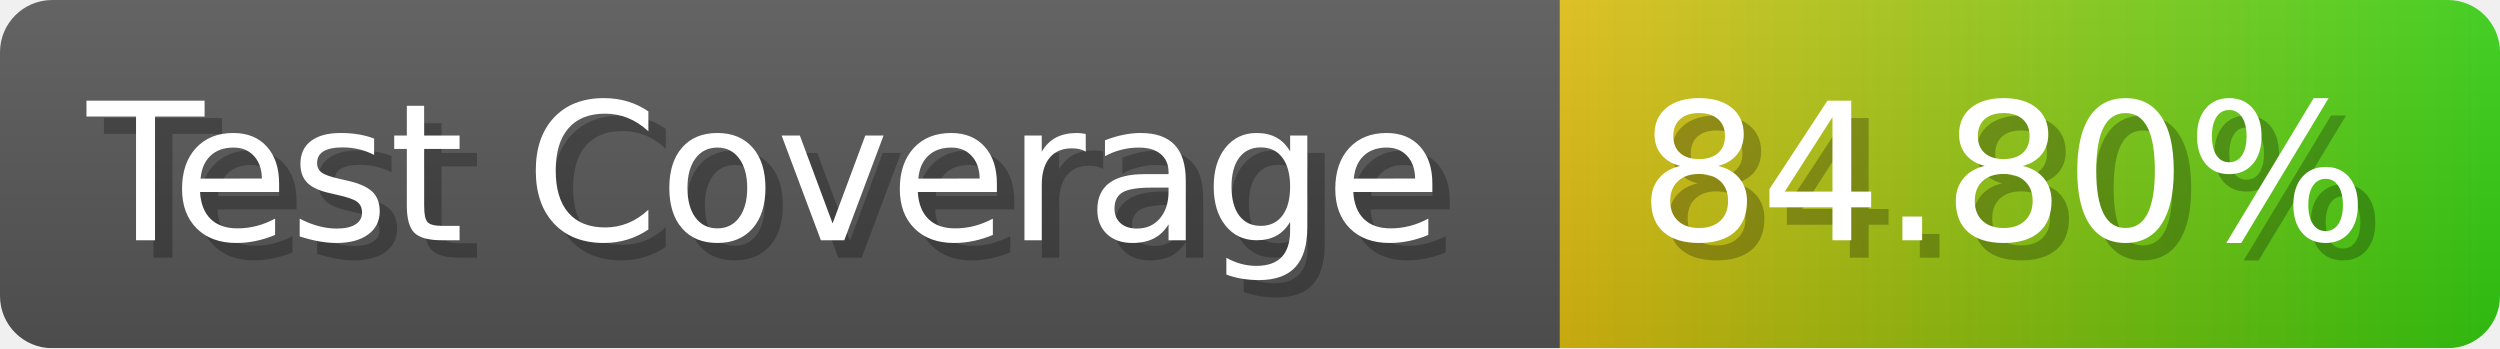
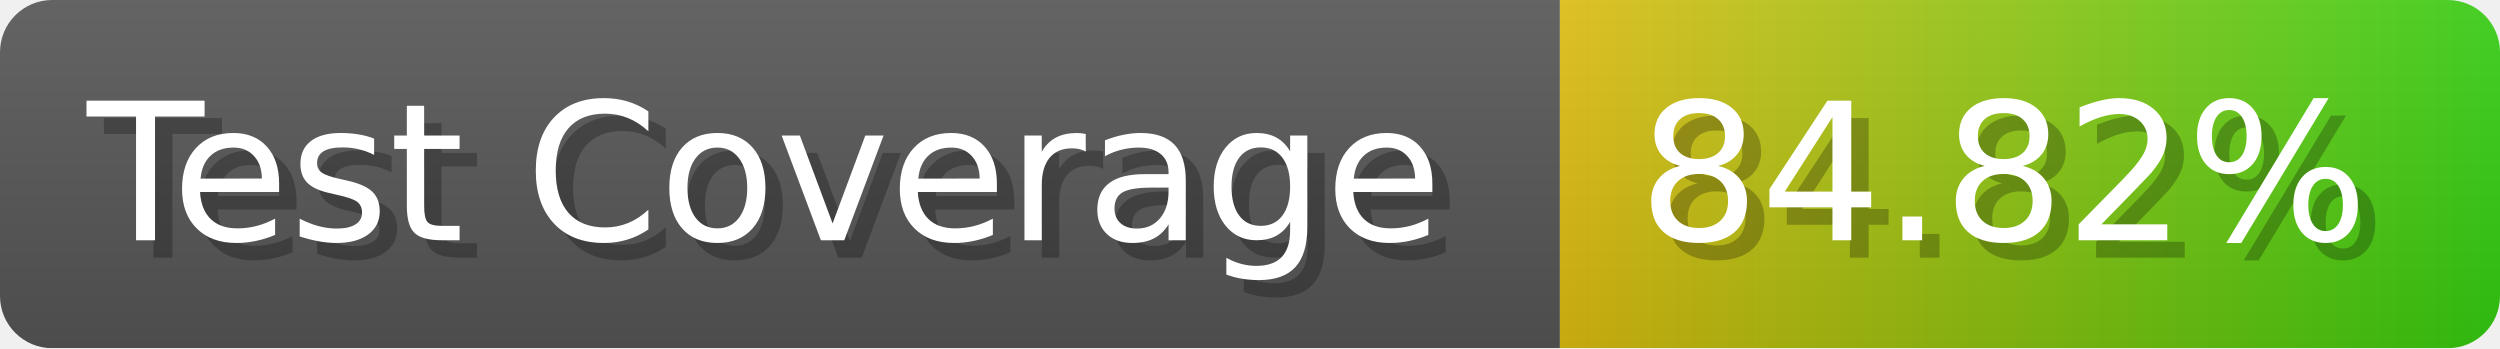
- <svg xmlns="http://www.w3.org/2000/svg" width="143.6" height="20" viewBox="0 0 1436 200" role="img" aria-label="Test Coverage: 84.80%">
+ <svg xmlns="http://www.w3.org/2000/svg" width="143.6" height="20" viewBox="0 0 1436 200" role="img" aria-label="Test Coverage: 84.82%">
  <linearGradient id="a" x2="0" y2="100%">
    <stop offset="0" stop-opacity=".1" stop-color="#EEE" />
    <stop offset="1" stop-opacity=".1" />
  </linearGradient>
  <mask id="m">
    <rect width="1436" height="200" rx="30" fill="#FFF" />
  </mask>
  <g mask="url(#m)">
    <rect width="896" height="200" fill="#555" />
    <rect width="540" height="200" fill="url(#x)" x="896" />
    <rect width="1436" height="200" fill="url(#a)" />
  </g>
  <g aria-hidden="true" fill="#fff" text-anchor="start" font-family="Verdana,DejaVu Sans,sans-serif" font-size="110">
    <text x="60" y="148" textLength="796" fill="#000" opacity="0.25">Test Coverage</text>
    <text x="50" y="138" textLength="796">Test Coverage</text>
-     <text x="951" y="148" textLength="440" fill="#000" opacity="0.25">84.80%</text>
-     <text x="941" y="138" textLength="440">84.80%</text>
+     <text x="951" y="148" textLength="440" fill="#000" opacity="0.25">84.82%</text>
+     <text x="941" y="138" textLength="440">84.82%</text>
  </g>
  <linearGradient id="x" x1="0%" y1="0%" x2="100%" y2="0%">
    <stop offset="0%" style="stop-color:#DB1" />
    <stop offset="100%" style="stop-color:#3C1" />
  </linearGradient>
</svg>
